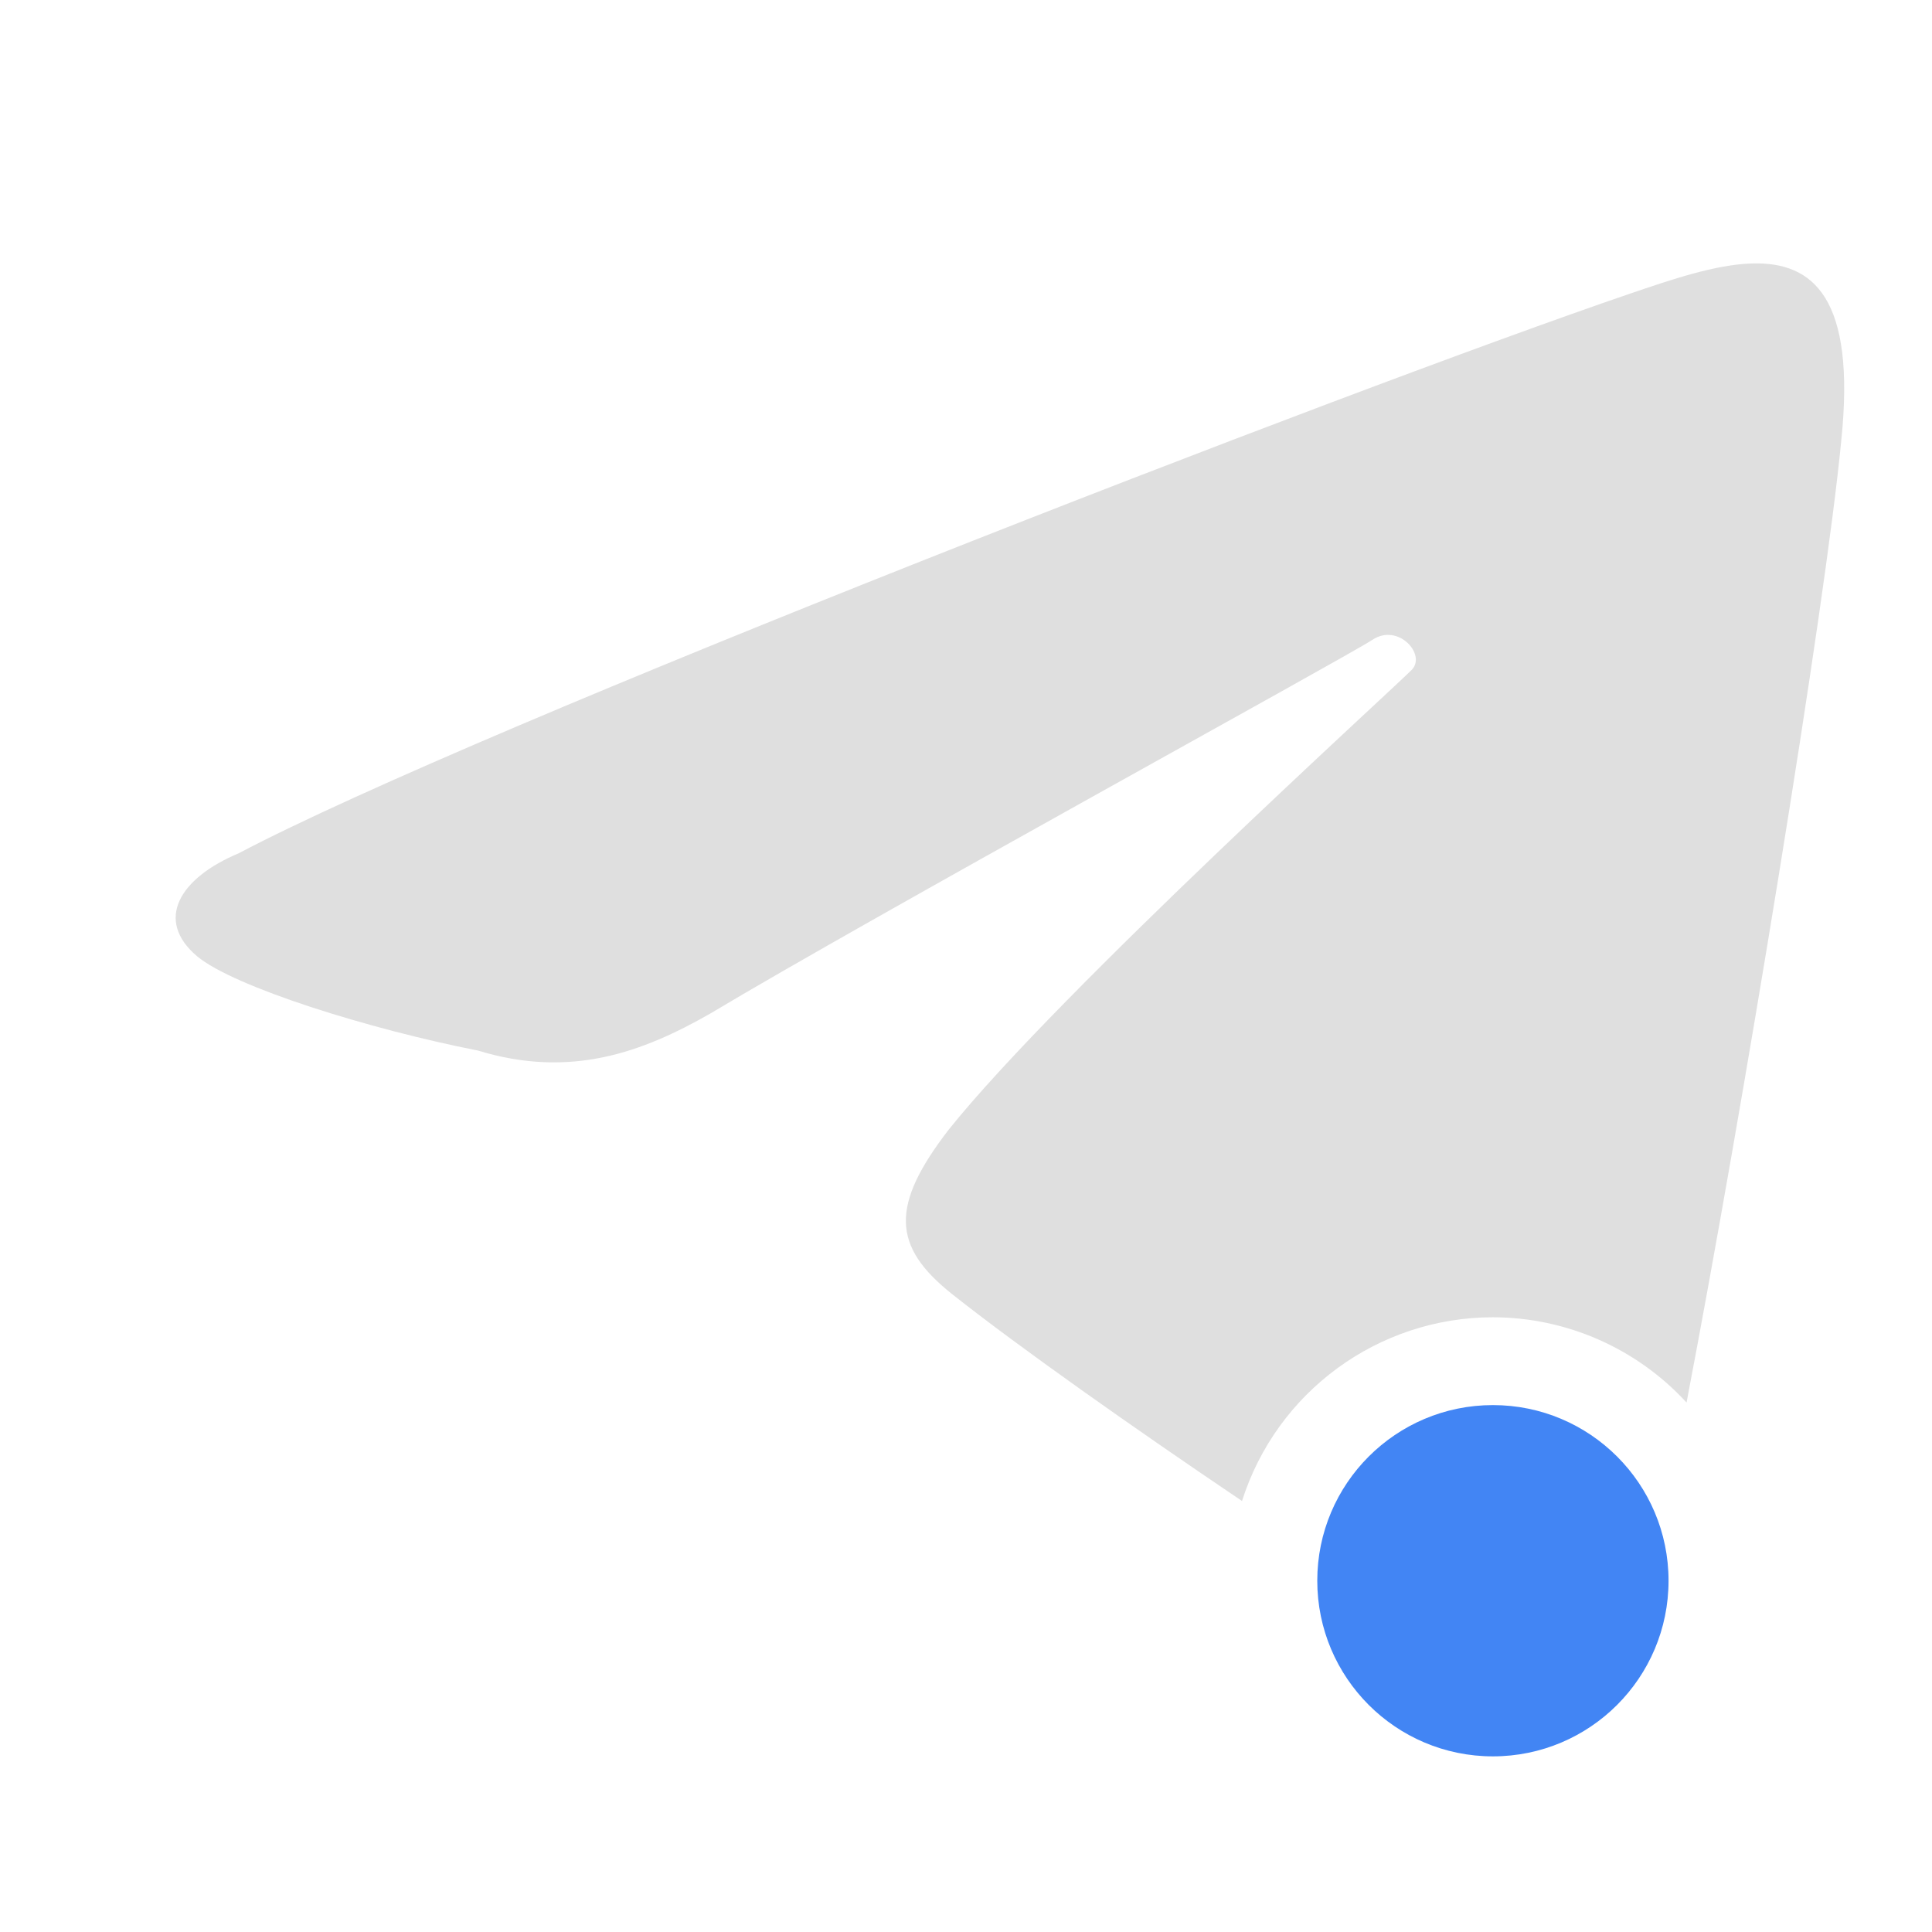
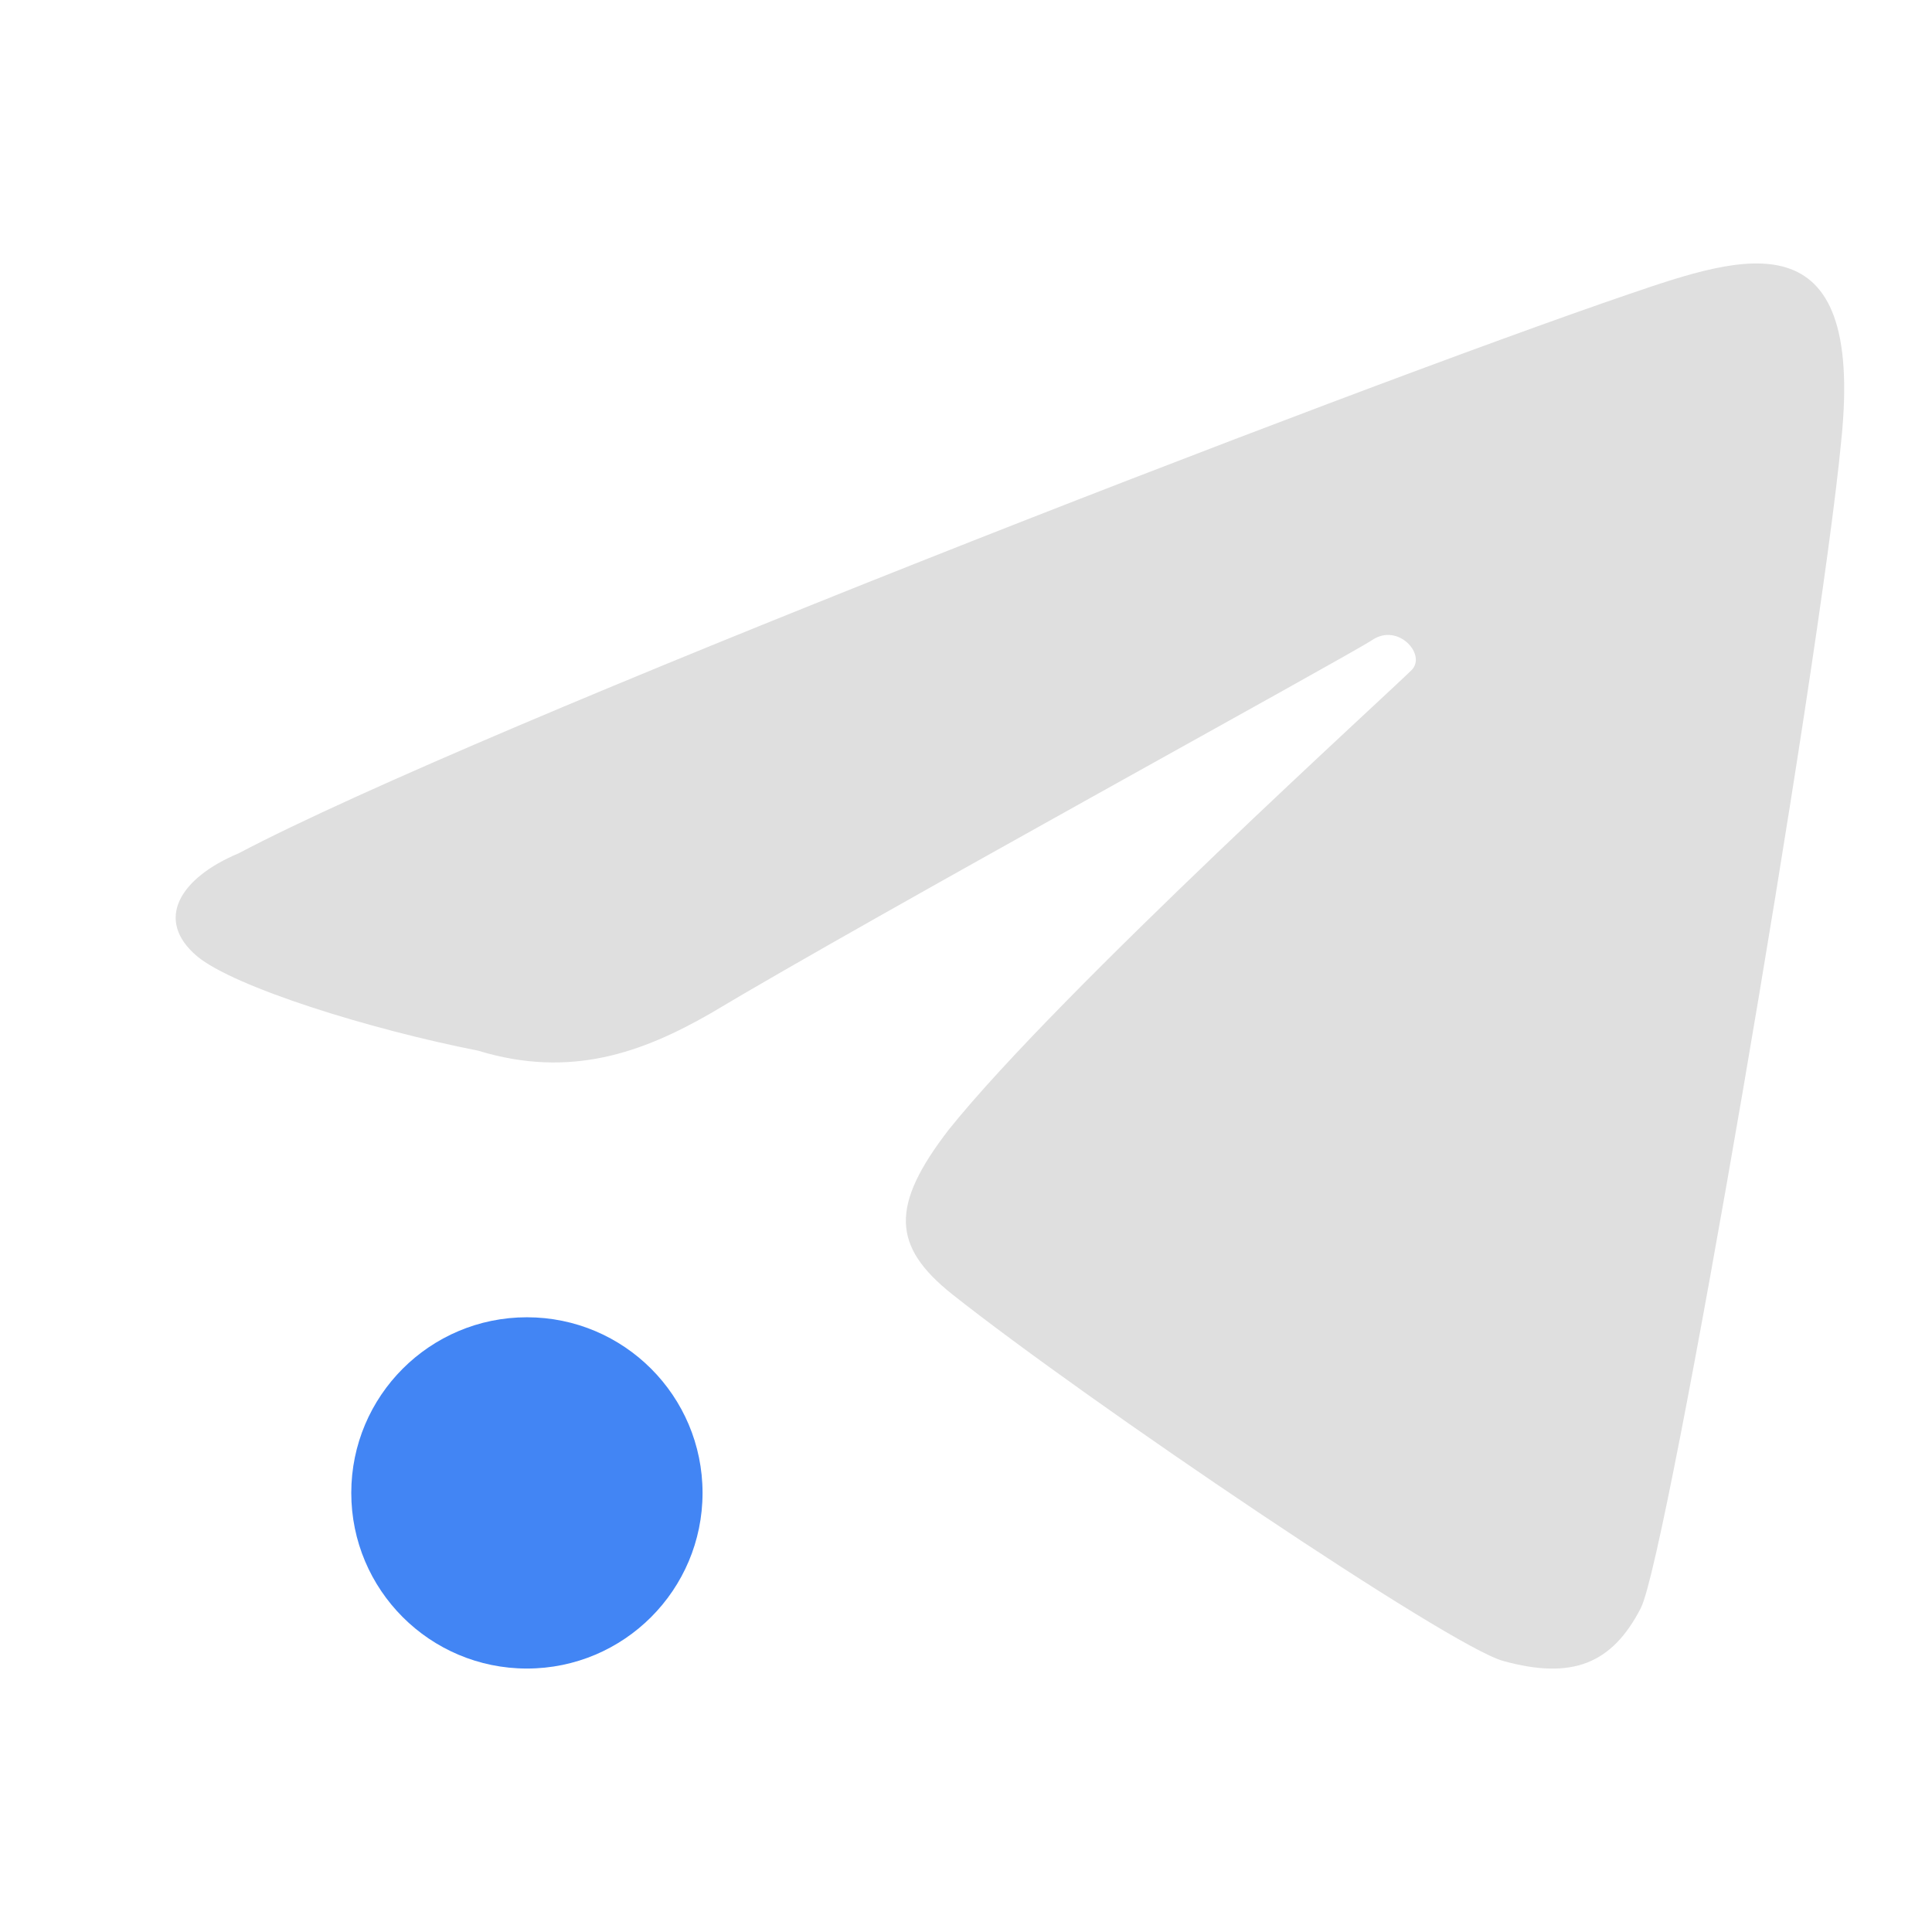
<svg xmlns="http://www.w3.org/2000/svg" width="22" height="22" version="1">
  <defs>
    <style id="current-color-scheme" type="text/css">
   .ColorScheme-Text { color:#dfdfdf; } .ColorScheme-Highlight { color:#4285f4; } .ColorScheme-NeutralText { color:#ff9800; } .ColorScheme-PositiveText { color:#4caf50; } .ColorScheme-NegativeText { color:#f44336; }
  </style>
  </defs>
-   <path style="fill:currentColor" class="ColorScheme-Text" d="M 19.953 3 C 19.534 3.012 19.036 3.182 18.555 3.346 C 15.404 4.421 5.443 8.279 2.717 9.717 C 2.046 9.998 1.756 10.476 2.244 10.889 C 2.665 11.239 4.202 11.719 5.443 11.963 C 6.501 12.287 7.324 11.977 8.082 11.545 C 9.905 10.453 15.336 7.479 15.629 7.285 C 15.921 7.092 16.242 7.451 16.078 7.625 C 15.914 7.799 12.068 11.285 10.805 12.861 C 10.136 13.728 10.156 14.192 10.844 14.738 C 11.578 15.32 12.896 16.252 14.143 17.092 A 3 3 0 0 1 17 15 A 3 3 0 0 1 19.205 15.971 C 19.834 12.688 20.787 6.908 20.967 5.014 C 21.134 3.398 20.652 2.98 19.953 3 z" />
-   <circle style="fill:currentColor" class="ColorScheme-Highlight" cx="17" cy="18" r="2" />
+   <circle style="fill:currentColor" class="ColorScheme-Highlight" cx="6" cy="17" r="2" />
+   <path style="fill:currentColor" class="ColorScheme-Text" d="M 18.687,18.304 C 18.989,17.713 20.719,7.623 20.967,5.014 21.234,2.429 19.839,2.91 18.555,3.347 15.404,4.422 5.443,8.279 2.717,9.717 c -0.671,0.281 -0.961,0.759 -0.473,1.172 0.421,0.35 1.959,0.831 3.2,1.075 1.058,0.324 1.88,0.014 2.638,-0.419 1.823,-1.092 7.254,-4.065 7.547,-4.259 0.292,-0.194 0.613,0.166 0.449,0.34 -0.164,0.174 -4.01,3.66 -5.273,5.236 -0.669,0.867 -0.649,1.329 0.038,1.876 1.542,1.222 5.662,4.008 6.275,4.176 0.782,0.215 1.24,0.037 1.57,-0.61 z" />
</svg>
